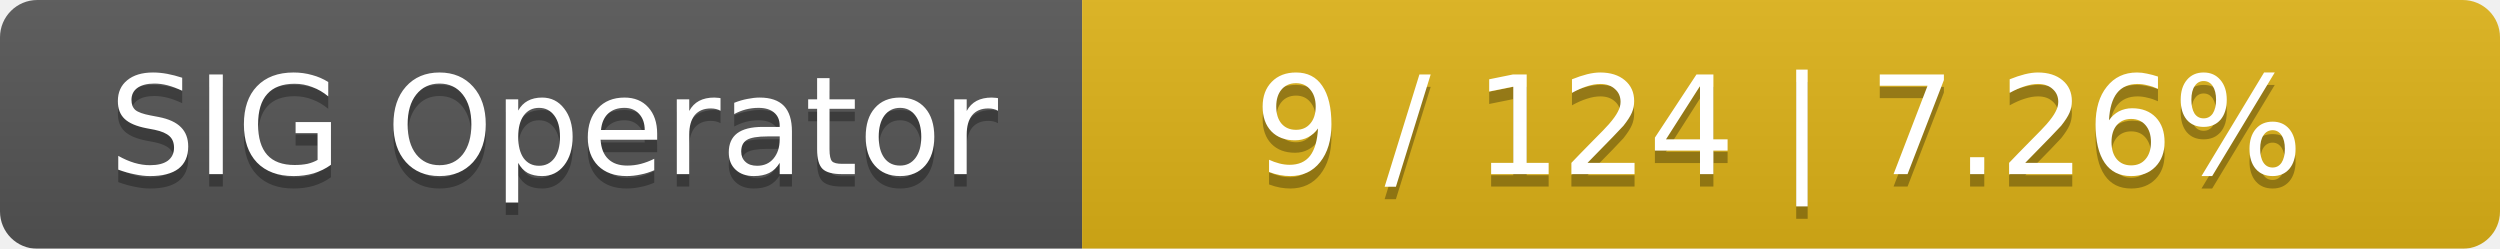
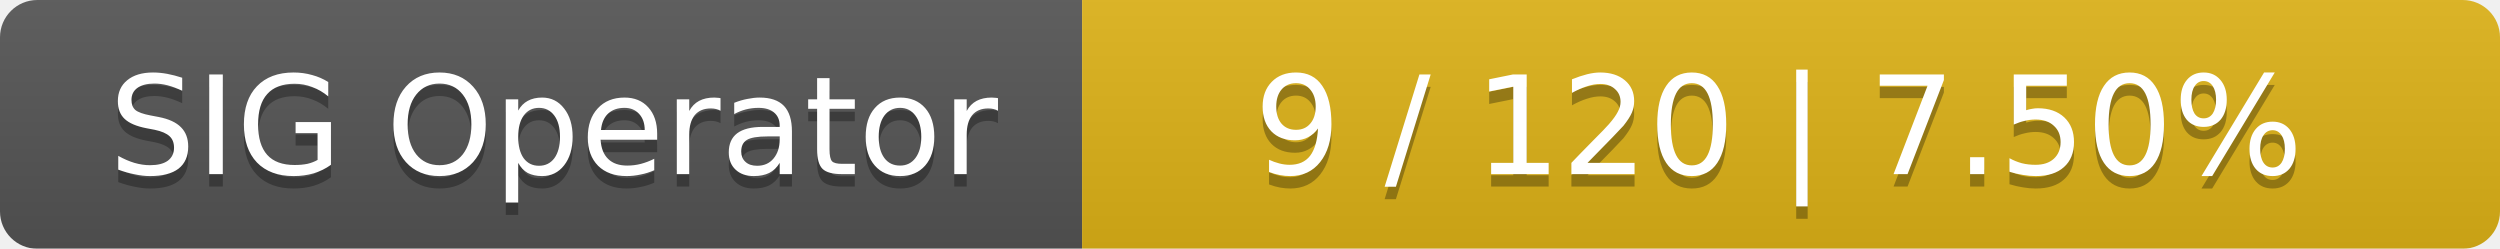
<svg xmlns="http://www.w3.org/2000/svg" width="201" height="20">
  <linearGradient id="smooth" x2="0" y2="100%">
    <stop offset="0" stop-color="#bbb" stop-opacity=".1" />
    <stop offset="1" stop-opacity=".1" />
  </linearGradient>
  <mask id="round">
    <rect width="201" height="20" rx="3" fill="#fff" />
  </mask>
  <g mask="url(#round)">
    <rect width="87" height="20" fill="#555" />
    <rect x="87" width="114" height="20" fill="#dfb317" />
    <rect width="201" height="20" fill="url(#smooth)" />
  </g>
  <g fill="#fff" text-anchor="middle" font-family="DejaVu Sans,Verdana,Geneva,sans-serif" font-size="11">
    <text x="44.5" y="15" fill="#010101" fill-opacity=".3">SIG Operator</text>
    <text x="44.5" y="14">SIG Operator</text>
-     <text x="143" y="15" fill="#010101" fill-opacity=".3">9 / 124    |    7.26%</text>
-     <text x="143" y="14">9 / 124    |    7.26%</text>
+     <text x="143" y="15" fill="#010101" fill-opacity=".3">9 / 120    |    7.50%</text>
+     <text x="143" y="14">9 / 120    |    7.50%</text>
  </g>
</svg>
